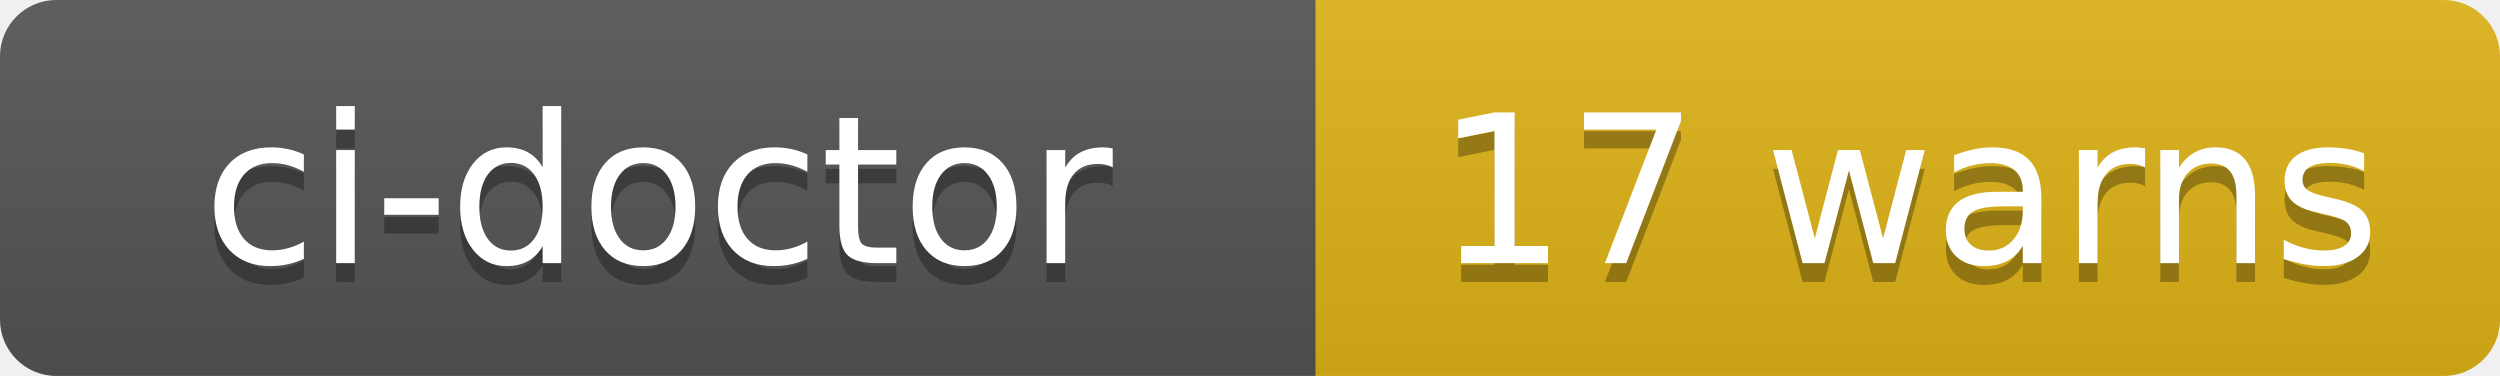
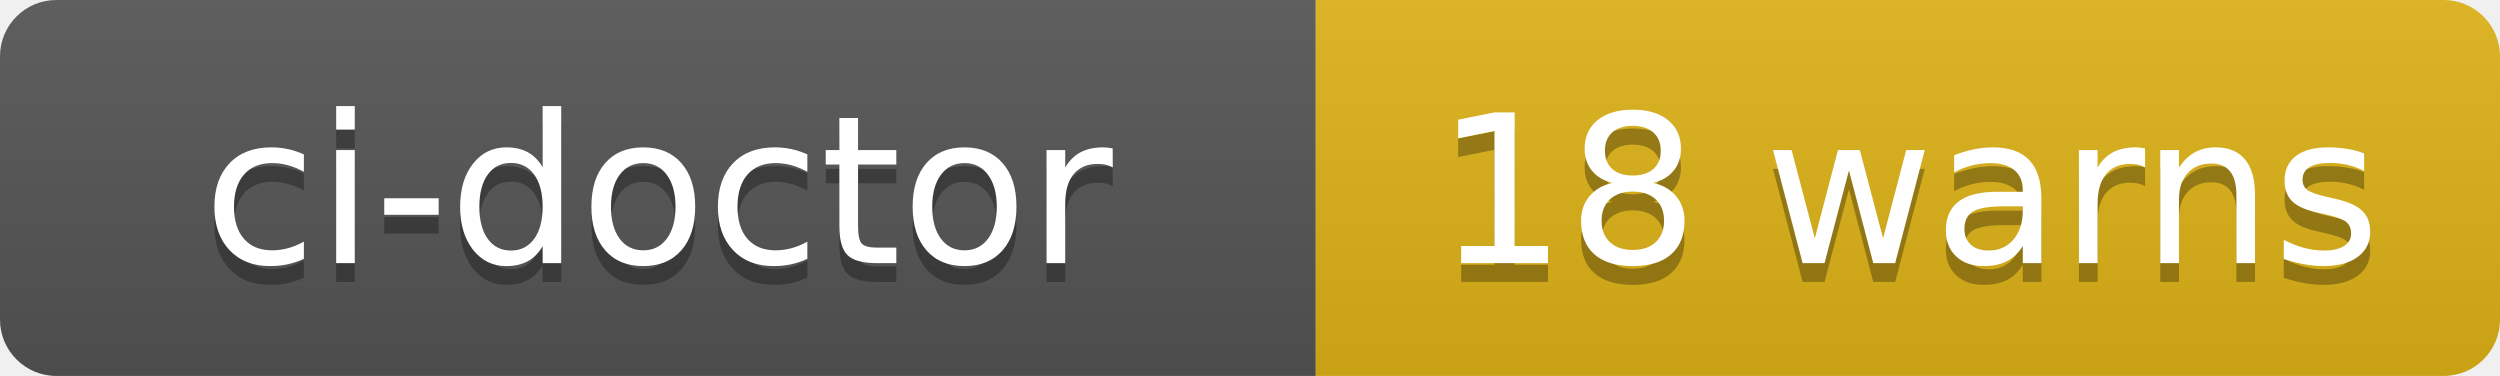
- <svg xmlns="http://www.w3.org/2000/svg" width="133" height="20" role="img" aria-label="ci-doctor: 17 warns">
+ <svg xmlns="http://www.w3.org/2000/svg" width="133" height="20" role="img" aria-label="ci-doctor: 18 warns">
  <linearGradient id="s" x2="0" y2="100%">
    <stop offset="0" stop-color="#bbb" stop-opacity=".1" />
    <stop offset="1" stop-opacity=".1" />
  </linearGradient>
  <clipPath id="r">
    <rect width="133" height="20" rx="3" fill="#fff" />
  </clipPath>
  <g clip-path="url(#r)">
    <rect width="70" height="20" fill="#555" />
    <rect x="70" width="63" height="20" fill="#dfb317" />
    <rect width="133" height="20" fill="url(#s)" />
  </g>
  <g fill="#fff" text-anchor="middle" font-family="Verdana,Geneva,DejaVu Sans,sans-serif" text-rendering="geometricPrecision" font-size="110">
    <text aria-hidden="true" x="350" y="150" fill="#010101" fill-opacity=".3" transform="scale(.1)" textLength="580">ci-doctor</text>
    <text x="350" y="140" transform="scale(.1)" fill="#fff" textLength="580">ci-doctor</text>
-     <text aria-hidden="true" x="1015" y="150" fill="#010101" fill-opacity=".3" transform="scale(.1)" textLength="510">17 warns</text>
-     <text x="1015" y="140" transform="scale(.1)" fill="#fff" textLength="510">17 warns</text>
+     <text aria-hidden="true" x="1015" y="150" fill="#010101" fill-opacity=".3" transform="scale(.1)" textLength="510">18 warns</text>
+     <text x="1015" y="140" transform="scale(.1)" fill="#fff" textLength="510">18 warns</text>
  </g>
</svg>
